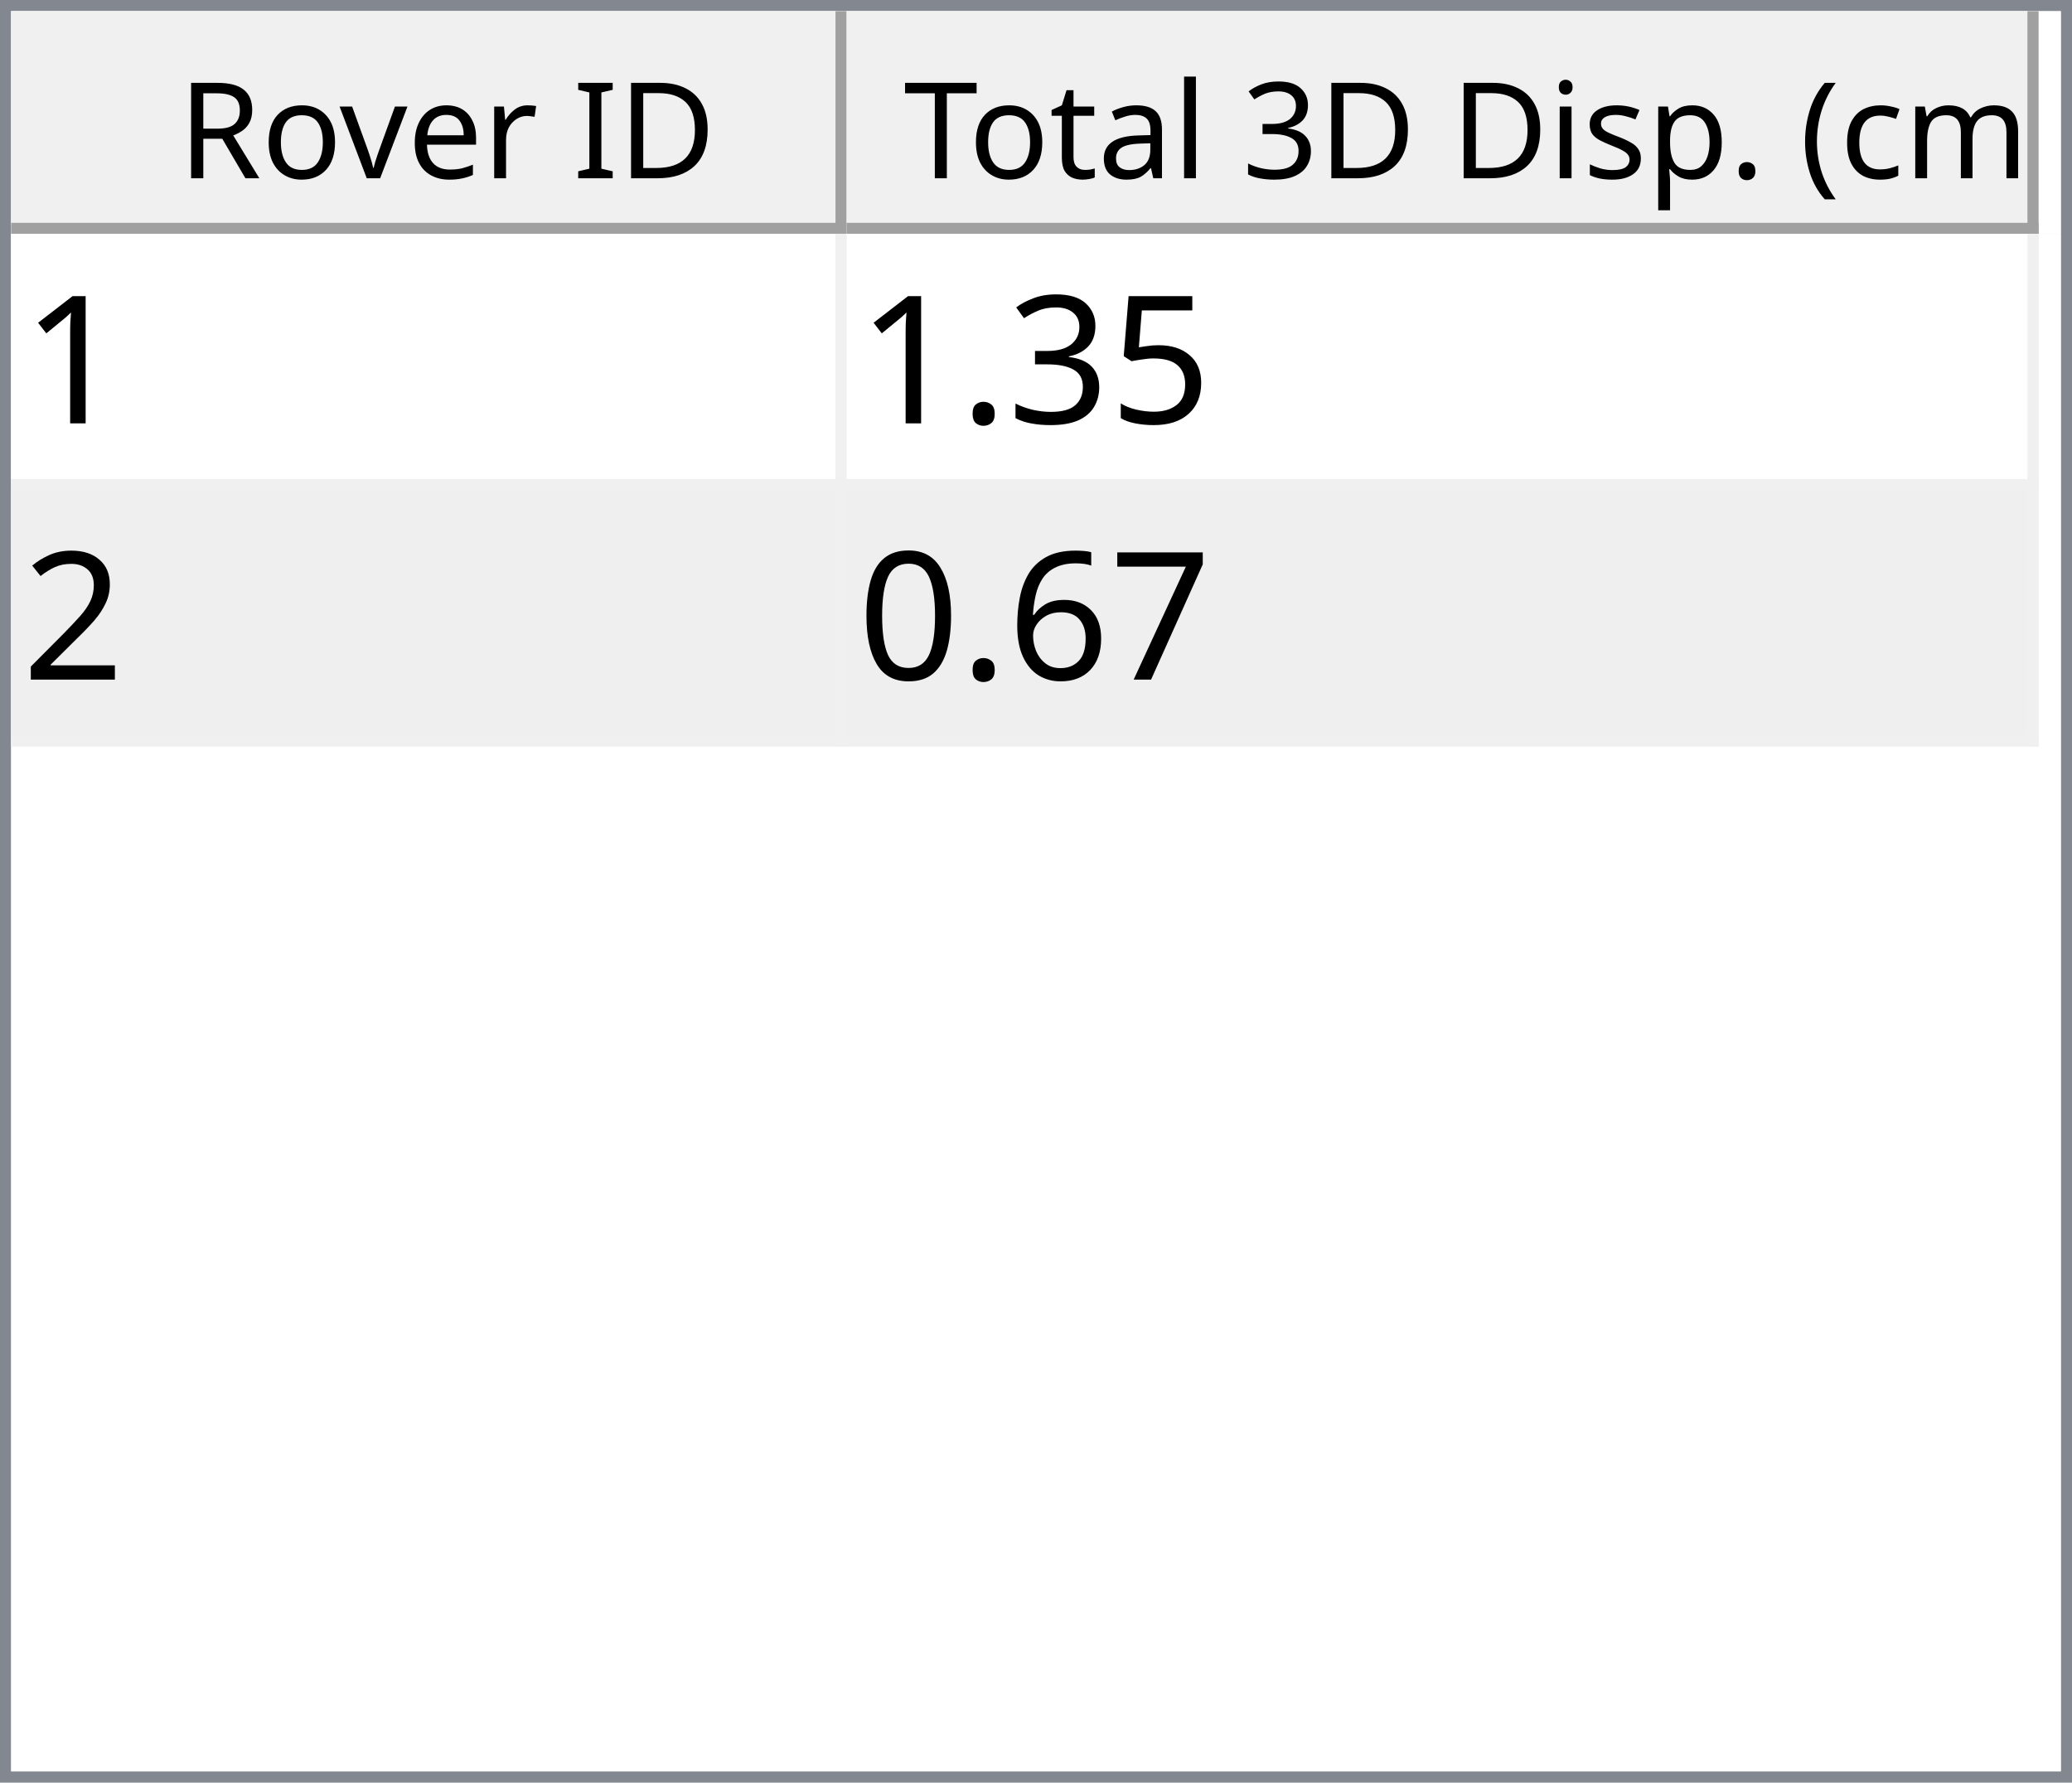
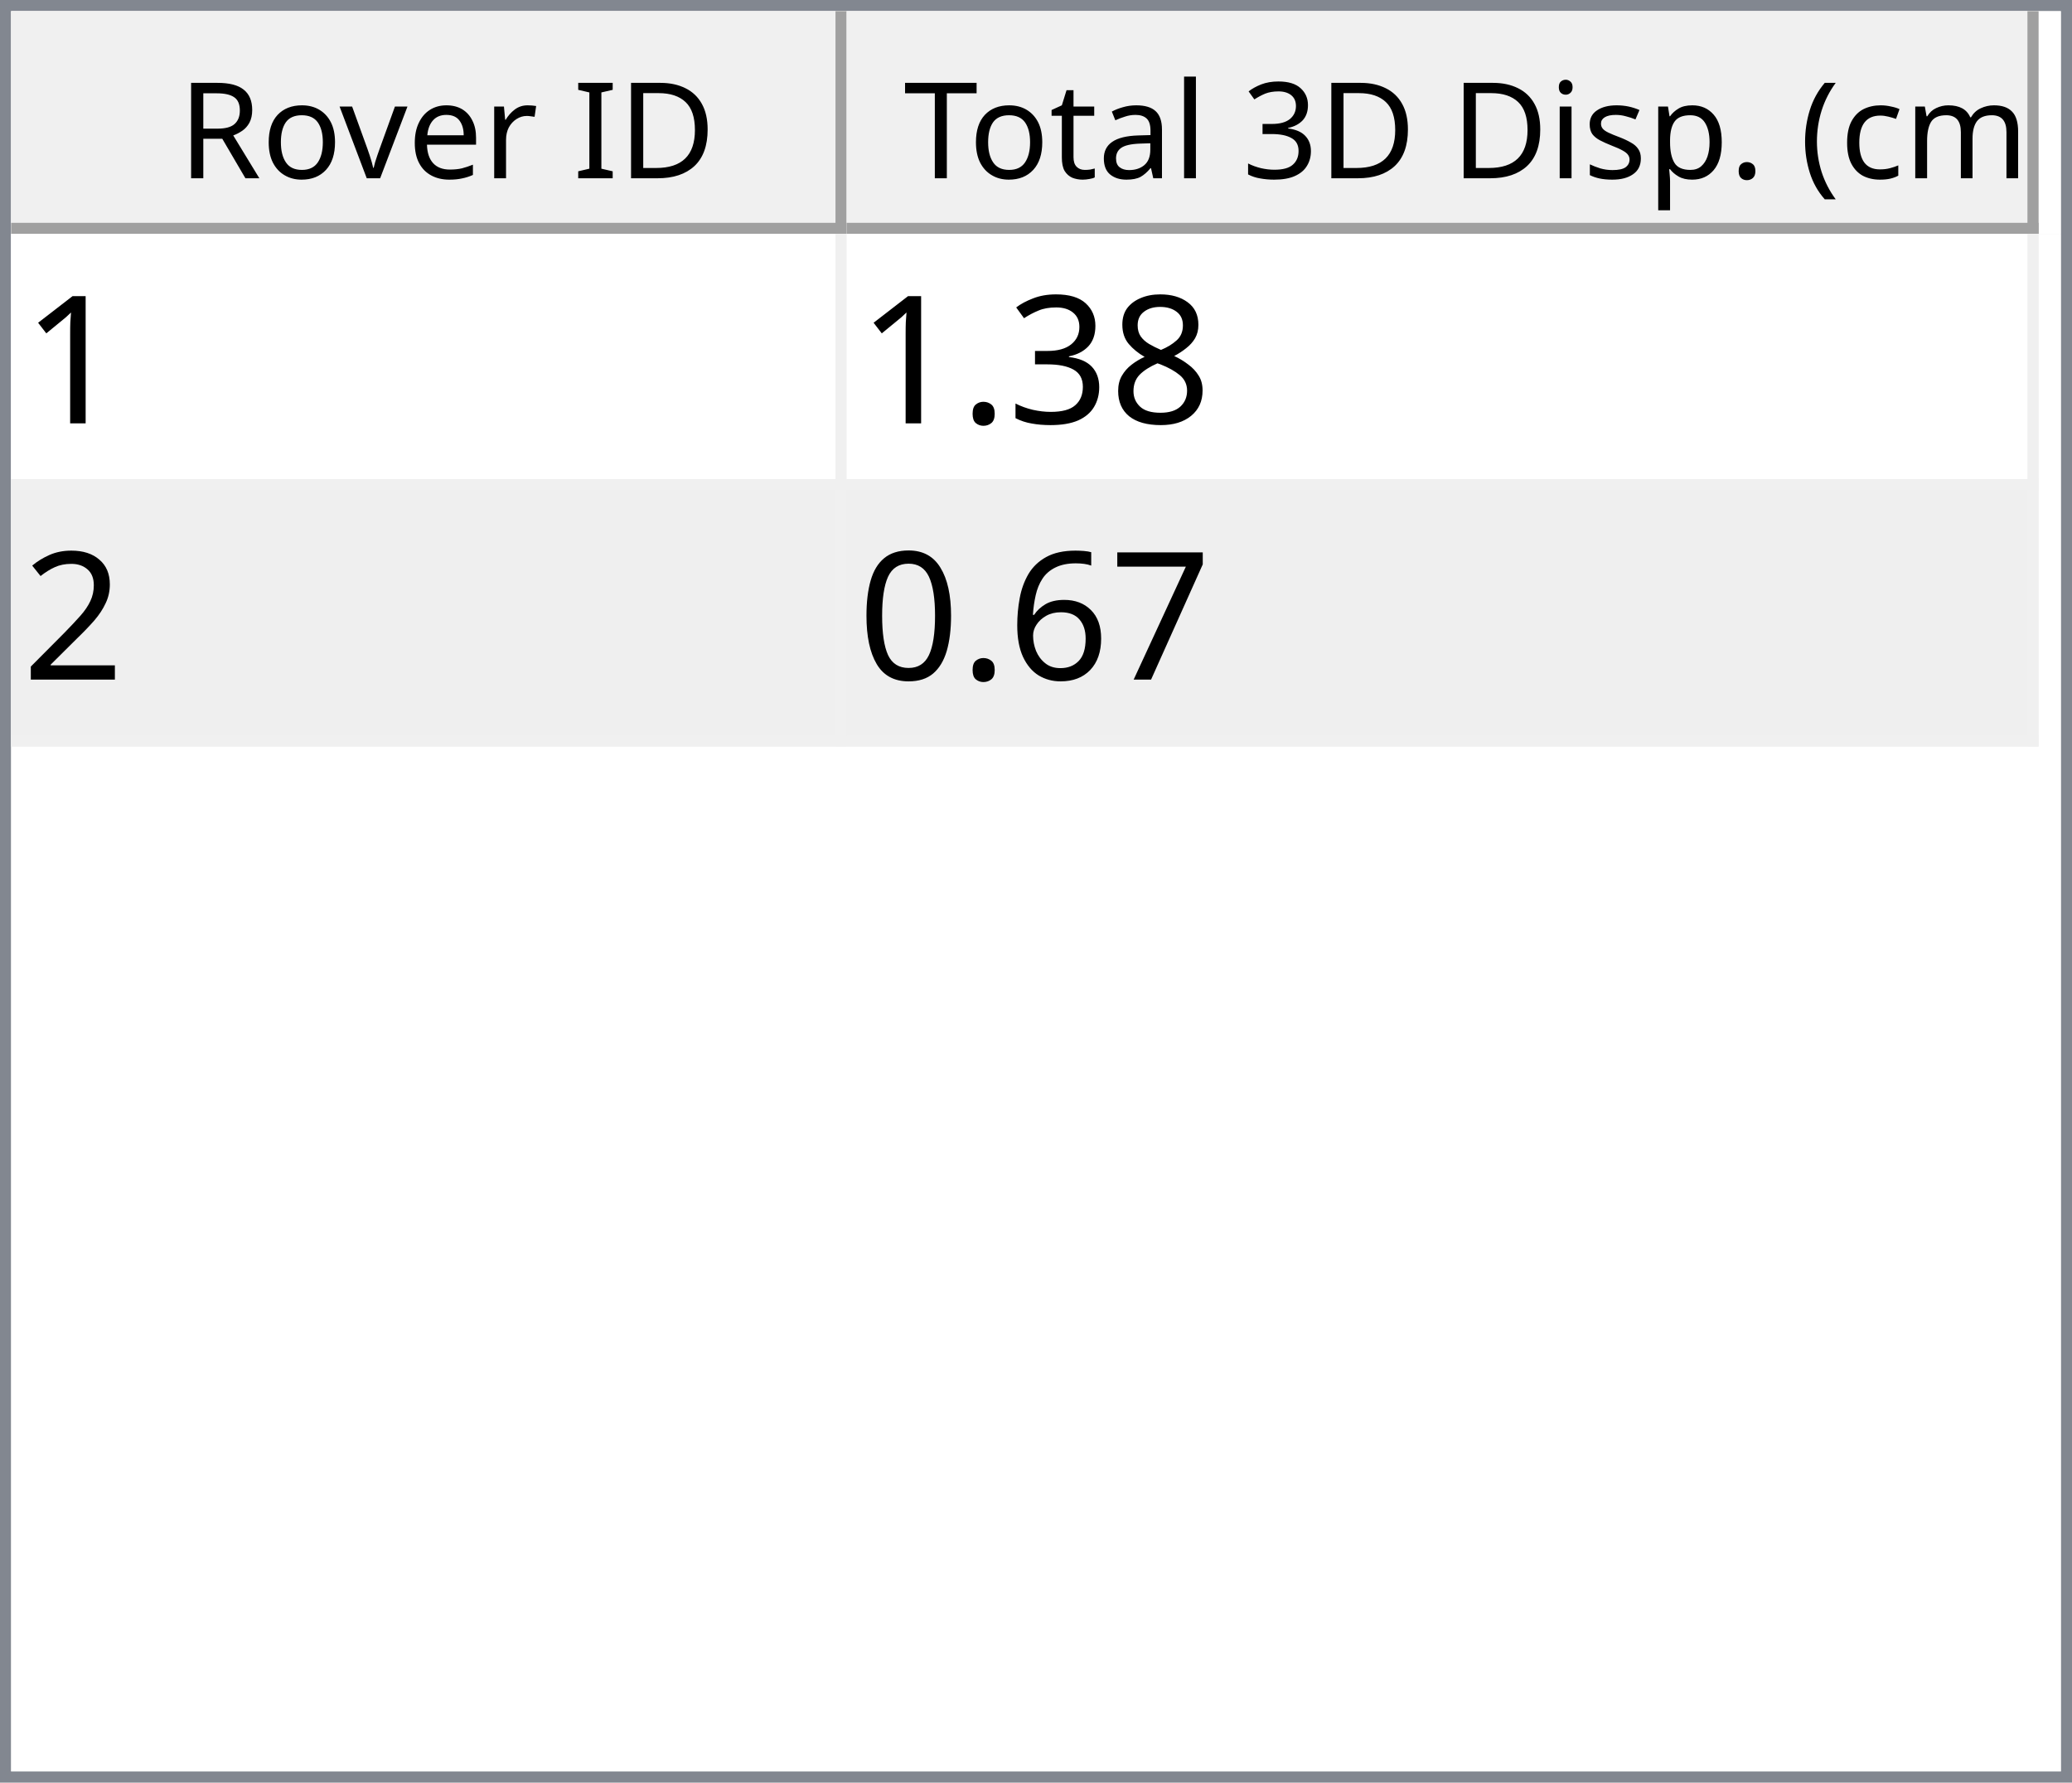
<svg xmlns="http://www.w3.org/2000/svg" style="fill-opacity:1; color-rendering:auto; color-interpolation:auto; text-rendering:auto; stroke:black; stroke-linecap:square; stroke-miterlimit:10; shape-rendering:auto; stroke-opacity:1; fill:black; stroke-dasharray:none; font-weight:normal; stroke-width:1; font-family:'Dialog'; font-style:normal; stroke-linejoin:miter; font-size:12px; stroke-dashoffset:0; image-rendering:auto;" width="186" height="160">
  <defs id="genericDefs" />
  <g>
    <defs id="defs1">
      <clipPath clipPathUnits="userSpaceOnUse" id="clipPath1">
        <path d="M0 0 L186 0 L186 160 L0 160 L0 0 Z" />
      </clipPath>
      <clipPath clipPathUnits="userSpaceOnUse" id="clipPath2">
        <path d="M0 0 L0 160 L186 160 L186 0 Z" />
      </clipPath>
      <clipPath clipPathUnits="userSpaceOnUse" id="clipPath3">
        <path d="M0 0 L0 20 L184 20 L184 0 Z" />
      </clipPath>
      <clipPath clipPathUnits="userSpaceOnUse" id="clipPath4">
        <path d="M0 0 L0 20 L75 20 L75 0 Z" />
      </clipPath>
      <clipPath clipPathUnits="userSpaceOnUse" id="clipPath5">
        <path d="M1 1 L1 19 L74 19 L74 1 Z" />
      </clipPath>
      <clipPath clipPathUnits="userSpaceOnUse" id="clipPath6">
        <path d="M0 0 L0 18 L73 18 L73 0 Z" />
      </clipPath>
      <clipPath clipPathUnits="userSpaceOnUse" id="clipPath7">
        <path d="M-0.5 -0.5 L-0.5 19.5 L74.5 19.5 L74.5 -0.5 Z" />
      </clipPath>
      <clipPath clipPathUnits="userSpaceOnUse" id="clipPath8">
        <path d="M0 0 L0 20 L107 20 L107 0 Z" />
      </clipPath>
      <clipPath clipPathUnits="userSpaceOnUse" id="clipPath9">
        <path d="M1 1 L1 19 L106 19 L106 1 Z" />
      </clipPath>
      <clipPath clipPathUnits="userSpaceOnUse" id="clipPath10">
        <path d="M0 0 L0 18 L105 18 L105 0 Z" />
      </clipPath>
      <clipPath clipPathUnits="userSpaceOnUse" id="clipPath11">
        <path d="M-0.5 -0.5 L-0.5 19.5 L106.5 19.5 L106.5 -0.5 Z" />
      </clipPath>
      <clipPath clipPathUnits="userSpaceOnUse" id="clipPath12">
        <path d="M0 0 L0 138 L184 138 L184 0 Z" />
      </clipPath>
      <clipPath clipPathUnits="userSpaceOnUse" id="clipPath13">
        <path d="M0 0 L0 46 L182 46 L182 0 Z" />
      </clipPath>
      <clipPath clipPathUnits="userSpaceOnUse" id="clipPath14">
        <path d="M-0.5 -0.5 L-0.5 45.5 L181.5 45.5 L181.5 -0.5 Z" />
      </clipPath>
      <clipPath clipPathUnits="userSpaceOnUse" id="clipPath15">
        <path d="M0 0 L0 22 L74 22 L74 0 Z" />
      </clipPath>
      <clipPath clipPathUnits="userSpaceOnUse" id="clipPath16">
        <path d="M0 0 L0 22 L106 22 L106 0 Z" />
      </clipPath>
      <font horiz-adv-x="64.551" id="font1">
        <font-face ascent="107.91" descent="25.098" units-per-em="100" style="font-style:normal; font-family:Segoe UI; font-weight:normal;" />
        <missing-glyph horiz-adv-x="64.551" d="M8.109 0 L8.109 68.266 L56.453 68.266 L56.453 0 L8.109 0 ZM15.328 7.234 L49.219 7.234 L49.219 61.031 L15.328 61.031 L15.328 7.234 Z" />
        <glyph unicode="D" horiz-adv-x="70.117" d="M9.188 0 L9.188 70.016 L28.516 70.016 Q65.531 70.016 65.531 35.891 Q65.531 19.672 55.25 9.836 Q44.969 0 27.734 0 L9.188 0 ZM17.391 62.594 L17.391 7.422 L27.828 7.422 Q41.609 7.422 49.273 14.797 Q56.938 22.172 56.938 35.688 Q56.938 62.594 28.328 62.594 L17.391 62.594 Z" />
        <glyph unicode="I" horiz-adv-x="26.611" d="M17.391 0 L9.188 0 L9.188 70.016 L17.391 70.016 L17.391 0 Z" />
        <glyph unicode=" " horiz-adv-x="27.393" d="" />
        <glyph unicode="r" horiz-adv-x="34.766" d="M34.188 41.891 Q32.078 43.5 28.125 43.5 Q23 43.5 19.555 38.672 Q16.109 33.844 16.109 25.484 L16.109 0 L8.109 0 L8.109 50 L16.109 50 L16.109 39.703 L16.312 39.703 Q18.016 44.969 21.531 47.922 Q25.047 50.875 29.391 50.875 Q32.516 50.875 34.188 50.203 L34.188 41.891 Z" />
        <glyph unicode="e" horiz-adv-x="52.295" d="M48.297 23 L12.984 23 Q13.188 14.656 17.484 10.109 Q21.781 5.562 29.297 5.562 Q37.75 5.562 44.828 11.141 L44.828 3.609 Q38.234 -1.172 27.391 -1.172 Q16.797 -1.172 10.742 5.641 Q4.688 12.453 4.688 24.812 Q4.688 36.469 11.305 43.82 Q17.922 51.172 27.734 51.172 Q37.547 51.172 42.922 44.828 Q48.297 38.484 48.297 27.203 L48.297 23 ZM40.094 29.781 Q40.047 36.719 36.75 40.578 Q33.453 44.438 27.594 44.438 Q21.922 44.438 17.969 40.383 Q14.016 36.328 13.094 29.781 L40.094 29.781 Z" />
        <glyph unicode="v" horiz-adv-x="47.9" d="M47.406 50 L27.484 0 L19.625 0 L0.688 50 L9.469 50 L22.172 13.672 Q23.578 9.672 23.922 6.688 L24.125 6.688 Q24.609 10.453 25.688 13.484 L38.969 50 L47.406 50 Z" />
        <glyph unicode="o" horiz-adv-x="58.594" d="M29 -1.172 Q17.922 -1.172 11.305 5.836 Q4.688 12.844 4.688 24.422 Q4.688 37.016 11.57 44.094 Q18.453 51.172 30.172 51.172 Q41.359 51.172 47.633 44.289 Q53.906 37.406 53.906 25.203 Q53.906 13.234 47.141 6.031 Q40.375 -1.172 29 -1.172 ZM29.594 44.438 Q21.875 44.438 17.383 39.188 Q12.891 33.938 12.891 24.703 Q12.891 15.828 17.43 10.695 Q21.969 5.562 29.594 5.562 Q37.359 5.562 41.531 10.594 Q45.703 15.625 45.703 24.906 Q45.703 34.281 41.531 39.359 Q37.359 44.438 29.594 44.438 Z" />
        <glyph unicode="R" horiz-adv-x="59.814" d="M59.375 0 L49.609 0 L37.891 19.625 Q36.281 22.359 34.766 24.289 Q33.25 26.219 31.664 27.438 Q30.078 28.656 28.25 29.219 Q26.422 29.781 24.125 29.781 L17.391 29.781 L17.391 0 L9.188 0 L9.188 70.016 L30.078 70.016 Q34.672 70.016 38.555 68.867 Q42.438 67.719 45.289 65.375 Q48.141 63.031 49.758 59.547 Q51.375 56.062 51.375 51.375 Q51.375 47.703 50.273 44.656 Q49.172 41.609 47.148 39.211 Q45.125 36.812 42.266 35.133 Q39.406 33.453 35.844 32.516 L35.844 32.328 Q37.594 31.547 38.891 30.547 Q40.188 29.547 41.359 28.18 Q42.531 26.812 43.68 25.078 Q44.828 23.344 46.234 21.047 L59.375 0 ZM17.391 62.594 L17.391 37.203 L28.516 37.203 Q31.594 37.203 34.203 38.133 Q36.812 39.062 38.719 40.797 Q40.625 42.531 41.703 45.047 Q42.781 47.562 42.781 50.688 Q42.781 56.297 39.141 59.445 Q35.5 62.594 28.609 62.594 L17.391 62.594 Z" />
        <glyph unicode=")" horiz-adv-x="30.176" d="M8.297 -15.922 L1.172 -15.922 Q16.406 2.344 16.406 26.812 Q16.406 51.469 1.078 70.016 L8.297 70.016 Q23.531 52.156 23.531 26.703 Q23.531 1.375 8.297 -15.922 Z" />
        <glyph unicode="m" horiz-adv-x="86.133" d="M79.109 0 L71.094 0 L71.094 28.719 Q71.094 37.016 68.531 40.727 Q65.969 44.438 59.906 44.438 Q54.781 44.438 51.195 39.75 Q47.609 35.062 47.609 28.516 L47.609 0 L39.594 0 L39.594 29.688 Q39.594 44.438 28.219 44.438 Q22.953 44.438 19.531 40.016 Q16.109 35.594 16.109 28.516 L16.109 0 L8.109 0 L8.109 50 L16.109 50 L16.109 42.094 L16.312 42.094 Q21.625 51.172 31.844 51.172 Q36.969 51.172 40.773 48.312 Q44.578 45.453 46 40.828 Q51.562 51.172 62.594 51.172 Q79.109 51.172 79.109 30.812 L79.109 0 Z" />
        <glyph unicode="c" horiz-adv-x="46.191" d="M42.188 2.297 Q36.422 -1.172 28.516 -1.172 Q17.828 -1.172 11.258 5.789 Q4.688 12.75 4.688 23.828 Q4.688 36.188 11.766 43.68 Q18.844 51.172 30.672 51.172 Q37.25 51.172 42.281 48.734 L42.281 40.531 Q36.719 44.438 30.375 44.438 Q22.703 44.438 17.797 38.945 Q12.891 33.453 12.891 24.516 Q12.891 15.719 17.508 10.641 Q22.125 5.562 29.891 5.562 Q36.422 5.562 42.188 9.906 L42.188 2.297 Z" />
        <glyph unicode="(" horiz-adv-x="30.176" d="M29.109 -15.922 L21.969 -15.922 Q6.844 1.375 6.844 26.703 Q6.844 52.156 21.969 70.016 L29.203 70.016 Q13.875 51.469 13.875 26.812 Q13.875 2.344 29.109 -15.922 Z" />
        <glyph unicode="." horiz-adv-x="21.68" d="M10.891 -1.078 Q8.641 -1.078 7.055 0.539 Q5.469 2.156 5.469 4.391 Q5.469 6.641 7.055 8.273 Q8.641 9.906 10.891 9.906 Q13.188 9.906 14.797 8.273 Q16.406 6.641 16.406 4.391 Q16.406 2.156 14.797 0.539 Q13.188 -1.078 10.891 -1.078 Z" />
        <glyph unicode="p" horiz-adv-x="58.789" d="M16.312 7.234 L16.109 7.234 L16.109 -23 L8.109 -23 L8.109 50 L16.109 50 L16.109 41.219 L16.312 41.219 Q22.219 51.172 33.594 51.172 Q43.266 51.172 48.688 44.461 Q54.109 37.75 54.109 26.469 Q54.109 13.922 48 6.375 Q41.891 -1.172 31.297 -1.172 Q21.578 -1.172 16.312 7.234 ZM16.109 27.391 L16.109 20.406 Q16.109 14.203 20.141 9.883 Q24.172 5.562 30.375 5.562 Q37.641 5.562 41.773 11.133 Q45.906 16.703 45.906 26.609 Q45.906 34.969 42.047 39.703 Q38.188 44.438 31.594 44.438 Q24.609 44.438 20.359 39.578 Q16.109 34.719 16.109 27.391 Z" />
        <glyph unicode="s" horiz-adv-x="42.432" d="M5.078 1.812 L5.078 10.406 Q11.625 5.562 19.484 5.562 Q30.031 5.562 30.031 12.594 Q30.031 14.594 29.125 15.992 Q28.219 17.391 26.68 18.461 Q25.141 19.531 23.07 20.383 Q21 21.234 18.609 22.172 Q15.281 23.484 12.766 24.828 Q10.25 26.172 8.57 27.859 Q6.891 29.547 6.031 31.695 Q5.172 33.844 5.172 36.719 Q5.172 40.234 6.789 42.945 Q8.406 45.656 11.086 47.484 Q13.766 49.312 17.211 50.242 Q20.656 51.172 24.312 51.172 Q30.812 51.172 35.938 48.922 L35.938 40.828 Q30.422 44.438 23.25 44.438 Q21 44.438 19.195 43.922 Q17.391 43.406 16.094 42.477 Q14.797 41.547 14.086 40.258 Q13.375 38.969 13.375 37.406 Q13.375 35.453 14.086 34.133 Q14.797 32.812 16.164 31.789 Q17.531 30.766 19.484 29.938 Q21.438 29.109 23.922 28.125 Q27.25 26.859 29.883 25.516 Q32.516 24.172 34.375 22.484 Q36.234 20.797 37.234 18.602 Q38.234 16.406 38.234 13.375 Q38.234 9.672 36.602 6.938 Q34.969 4.203 32.234 2.398 Q29.5 0.594 25.93 -0.289 Q22.359 -1.172 18.453 -1.172 Q10.75 -1.172 5.078 1.812 Z" />
        <glyph unicode="i" horiz-adv-x="24.219" d="M12.203 62.703 Q10.062 62.703 8.547 64.164 Q7.031 65.625 7.031 67.875 Q7.031 70.125 8.547 71.609 Q10.062 73.094 12.203 73.094 Q14.406 73.094 15.945 71.609 Q17.484 70.125 17.484 67.875 Q17.484 65.719 15.945 64.211 Q14.406 62.703 12.203 62.703 ZM16.109 0 L8.109 0 L8.109 50 L16.109 50 L16.109 0 Z" />
        <glyph unicode="3" horiz-adv-x="53.906" d="M46.531 19.828 Q46.531 15.094 44.75 11.211 Q42.969 7.328 39.719 4.57 Q36.469 1.812 31.93 0.297 Q27.391 -1.219 21.922 -1.219 Q11.922 -1.219 6 2.594 L6 11.188 Q13.094 5.609 22.219 5.609 Q25.875 5.609 28.828 6.539 Q31.781 7.469 33.906 9.227 Q36.031 10.984 37.18 13.477 Q38.328 15.969 38.328 19.094 Q38.328 32.812 18.797 32.812 L12.984 32.812 L12.984 39.594 L18.5 39.594 Q35.797 39.594 35.797 52.484 Q35.797 64.406 22.609 64.406 Q15.188 64.406 8.688 59.422 L8.688 67.188 Q15.375 71.188 24.609 71.188 Q29 71.188 32.57 69.969 Q36.141 68.75 38.68 66.555 Q41.219 64.359 42.609 61.281 Q44 58.203 44 54.5 Q44 40.672 30.031 36.719 L30.031 36.531 Q33.594 36.141 36.625 34.797 Q39.656 33.453 41.852 31.305 Q44.047 29.156 45.289 26.25 Q46.531 23.344 46.531 19.828 Z" />
        <glyph unicode="l" horiz-adv-x="24.219" d="M16.109 0 L8.109 0 L8.109 74.031 L16.109 74.031 L16.109 0 Z" />
        <glyph unicode="a" horiz-adv-x="50.879" d="M43.891 0 L35.891 0 L35.891 7.812 L35.688 7.812 Q30.469 -1.172 20.312 -1.172 Q12.844 -1.172 8.617 2.781 Q4.391 6.734 4.391 13.281 Q4.391 27.297 20.906 29.594 L35.891 31.688 Q35.891 44.438 25.594 44.438 Q16.547 44.438 9.281 38.281 L9.281 46.484 Q16.656 51.172 26.266 51.172 Q43.891 51.172 43.891 32.516 L43.891 0 ZM35.891 25.297 L23.828 23.641 Q18.266 22.859 15.43 20.875 Q12.594 18.891 12.594 13.875 Q12.594 10.203 15.211 7.883 Q17.828 5.562 22.172 5.562 Q28.125 5.562 32.008 9.742 Q35.891 13.922 35.891 20.312 L35.891 25.297 Z" />
        <glyph unicode="t" horiz-adv-x="33.887" d="M31.297 0.484 Q28.469 -1.078 23.828 -1.078 Q10.688 -1.078 10.688 13.578 L10.688 43.172 L2.094 43.172 L2.094 50 L10.688 50 L10.688 62.203 L18.703 64.797 L18.703 50 L31.297 50 L31.297 43.172 L18.703 43.172 L18.703 14.984 Q18.703 9.969 20.414 7.82 Q22.125 5.672 26.078 5.672 Q29.109 5.672 31.297 7.328 L31.297 0.484 Z" />
        <glyph unicode="T" horiz-adv-x="52.393" d="M50.594 62.594 L30.375 62.594 L30.375 0 L22.172 0 L22.172 62.594 L2 62.594 L2 70.016 L50.594 70.016 L50.594 62.594 Z" />
      </font>
      <font horiz-adv-x="75.0" id="font2">
        <font-face ascent="100.537" descent="21.973" units-per-em="100" style="font-style:normal; font-family:sans-serif; font-weight:normal;" />
        <missing-glyph horiz-adv-x="75.0" d="M12.5 0 L12.5 62.5 L62.5 62.5 L62.5 0 L12.5 0 ZM14.062 1.562 L60.938 1.562 L60.938 60.938 L14.062 60.938 L14.062 1.562 Z" />
        <glyph unicode="1" horiz-adv-x="55.615" d="M37.25 0 L28.469 0 L28.469 56 Q25.297 52.984 20.141 49.953 Q14.984 46.922 10.891 45.406 L10.891 53.906 Q18.266 57.375 23.781 62.305 Q29.297 67.234 31.594 71.875 L37.25 71.875 L37.25 0 Z" />
-         <glyph unicode="5" horiz-adv-x="55.615" d="M4.156 18.75 L13.375 19.531 Q14.406 12.797 18.141 9.398 Q21.875 6 27.156 6 Q33.5 6 37.891 10.789 Q42.281 15.578 42.281 23.484 Q42.281 31 38.062 35.352 Q33.844 39.703 27 39.703 Q22.75 39.703 19.336 37.773 Q15.922 35.844 13.969 32.766 L5.719 33.844 L12.641 70.609 L48.25 70.609 L48.25 62.203 L19.672 62.203 L15.828 42.969 Q22.266 47.469 29.344 47.469 Q38.719 47.469 45.164 40.969 Q51.609 34.469 51.609 24.266 Q51.609 14.547 45.953 7.469 Q39.062 -1.219 27.156 -1.219 Q17.391 -1.219 11.211 4.25 Q5.031 9.719 4.156 18.75 Z" />
+         <glyph unicode="8" horiz-adv-x="55.615" d="M17.672 38.812 Q12.203 40.828 9.57 44.539 Q6.938 48.25 6.938 53.422 Q6.938 61.234 12.555 66.555 Q18.172 71.875 27.484 71.875 Q36.859 71.875 42.578 66.43 Q48.297 60.984 48.297 53.172 Q48.297 48.188 45.68 44.508 Q43.062 40.828 37.75 38.812 Q44.344 36.672 47.781 31.883 Q51.219 27.094 51.219 20.453 Q51.219 11.281 44.727 5.031 Q38.234 -1.219 27.641 -1.219 Q17.047 -1.219 10.547 5.055 Q4.047 11.328 4.047 20.703 Q4.047 27.688 7.594 32.398 Q11.141 37.109 17.672 38.812 ZM15.922 53.719 Q15.922 48.641 19.195 45.414 Q22.469 42.188 27.688 42.188 Q32.766 42.188 36.016 45.383 Q39.266 48.578 39.266 53.219 Q39.266 58.062 35.914 61.359 Q32.562 64.656 27.594 64.656 Q22.562 64.656 19.242 61.43 Q15.922 58.203 15.922 53.719 ZM13.094 20.656 Q13.094 16.891 14.875 13.375 Q16.656 9.859 20.172 7.93 Q23.688 6 27.734 6 Q34.031 6 38.133 10.055 Q42.234 14.109 42.234 20.359 Q42.234 26.703 38.016 30.859 Q33.797 35.016 27.438 35.016 Q21.234 35.016 17.164 30.914 Q13.094 26.812 13.094 20.656 Z" />
        <glyph unicode="3" horiz-adv-x="55.615" d="M4.203 18.891 L12.984 20.062 Q14.5 12.594 18.141 9.297 Q21.781 6 27 6 Q33.203 6 37.477 10.297 Q41.75 14.594 41.75 20.953 Q41.75 27 37.797 30.93 Q33.844 34.859 27.734 34.859 Q25.25 34.859 21.531 33.891 L22.516 41.609 Q23.391 41.5 23.922 41.5 Q29.547 41.5 34.039 44.43 Q38.531 47.359 38.531 53.469 Q38.531 58.297 35.258 61.477 Q31.984 64.656 26.812 64.656 Q21.688 64.656 18.266 61.43 Q14.844 58.203 13.875 51.766 L5.078 53.328 Q6.688 62.156 12.398 67.016 Q18.109 71.875 26.609 71.875 Q32.469 71.875 37.398 69.359 Q42.328 66.844 44.945 62.5 Q47.562 58.156 47.562 53.266 Q47.562 48.641 45.07 44.828 Q42.578 41.016 37.703 38.766 Q44.047 37.312 47.562 32.695 Q51.078 28.078 51.078 21.141 Q51.078 11.766 44.242 5.25 Q37.406 -1.266 26.953 -1.266 Q17.531 -1.266 11.305 4.352 Q5.078 9.969 4.203 18.891 Z" />
        <glyph unicode="." horiz-adv-x="27.783" d="M9.078 0 L9.078 10.016 L19.094 10.016 L19.094 0 L9.078 0 Z" />
        <glyph unicode="2" horiz-adv-x="55.615" d="M50.344 8.453 L50.344 0 L3.031 0 Q2.938 3.172 4.047 6.109 Q5.859 10.938 9.836 15.625 Q13.812 20.312 21.344 26.469 Q33.016 36.031 37.117 41.625 Q41.219 47.219 41.219 52.203 Q41.219 57.422 37.477 61.008 Q33.734 64.594 27.734 64.594 Q21.391 64.594 17.578 60.789 Q13.766 56.984 13.719 50.25 L4.688 51.172 Q5.609 61.281 11.664 66.578 Q17.719 71.875 27.938 71.875 Q38.234 71.875 44.242 66.164 Q50.25 60.453 50.25 52 Q50.25 47.703 48.492 43.555 Q46.734 39.406 42.656 34.812 Q38.578 30.219 29.109 22.219 Q21.188 15.578 18.945 13.211 Q16.703 10.844 15.234 8.453 L50.344 8.453 Z" />
        <glyph unicode="7" horiz-adv-x="55.615" d="M4.734 62.203 L4.734 70.656 L51.078 70.656 L51.078 63.812 Q44.234 56.547 37.523 44.484 Q30.812 32.422 27.156 19.672 Q24.516 10.688 23.781 0 L14.75 0 Q14.891 8.453 18.062 20.414 Q21.234 32.375 27.172 43.484 Q33.109 54.594 39.797 62.203 L4.734 62.203 Z" />
        <glyph unicode="6" horiz-adv-x="55.615" d="M49.75 54.047 L41.016 53.375 Q39.844 58.547 37.703 60.891 Q34.125 64.656 28.906 64.656 Q24.703 64.656 21.531 62.312 Q17.391 59.281 14.992 53.469 Q12.594 47.656 12.5 36.922 Q15.672 41.75 20.266 44.094 Q24.859 46.438 29.891 46.438 Q38.672 46.438 44.852 39.969 Q51.031 33.5 51.031 23.25 Q51.031 16.5 48.125 10.719 Q45.219 4.938 40.141 1.859 Q35.062 -1.219 28.609 -1.219 Q17.625 -1.219 10.695 6.859 Q3.766 14.938 3.766 33.5 Q3.766 54.25 11.422 63.672 Q18.109 71.875 29.438 71.875 Q37.891 71.875 43.289 67.141 Q48.688 62.406 49.75 54.047 ZM13.875 23.188 Q13.875 18.656 15.797 14.508 Q17.719 10.359 21.188 8.18 Q24.656 6 28.469 6 Q34.031 6 38.039 10.492 Q42.047 14.984 42.047 22.703 Q42.047 30.125 38.086 34.398 Q34.125 38.672 28.125 38.672 Q22.172 38.672 18.023 34.398 Q13.875 30.125 13.875 23.188 Z" />
        <glyph unicode="0" horiz-adv-x="55.615" d="M4.156 35.297 Q4.156 48 6.766 55.742 Q9.375 63.484 14.523 67.68 Q19.672 71.875 27.484 71.875 Q33.25 71.875 37.594 69.555 Q41.938 67.234 44.773 62.867 Q47.609 58.5 49.219 52.227 Q50.828 45.953 50.828 35.297 Q50.828 22.703 48.242 14.969 Q45.656 7.234 40.508 3.008 Q35.359 -1.219 27.484 -1.219 Q17.141 -1.219 11.234 6.203 Q4.156 15.141 4.156 35.297 ZM13.188 35.297 Q13.188 17.672 17.312 11.836 Q21.438 6 27.484 6 Q33.547 6 37.672 11.859 Q41.797 17.719 41.797 35.297 Q41.797 52.984 37.672 58.789 Q33.547 64.594 27.391 64.594 Q21.344 64.594 17.719 59.469 Q13.188 52.938 13.188 35.297 Z" />
      </font>
    </defs>
    <g style="fill:white; stroke:white;">
      <rect x="0" y="0" width="186" style="clip-path:url(#clipPath1); stroke:none;" height="160" />
    </g>
    <g style="fill:white; text-rendering:optimizeSpeed; color-rendering:optimizeSpeed; image-rendering:optimizeSpeed; shape-rendering:crispEdges; stroke:white; color-interpolation:sRGB;">
      <rect x="0" width="186" height="160" y="0" style="stroke:none;" />
      <path style="stroke:none;" d="M0 160 L186 160 L186 0 L0 0 Z" />
    </g>
    <g style="fill:rgb(240,240,240); font-family:'Segoe UI'; stroke:rgb(240,240,240);">
      <rect x="0" y="0" width="186" style="clip-path:url(#clipPath2); stroke:none;" height="160" />
    </g>
    <g style="fill:rgb(130,135,144); font-family:'Segoe UI'; stroke:rgb(130,135,144);">
      <path d="M0 0 L186 0 L186 160 L0 160 L0 0 ZM1 1 L185 1 L185 159 L1 159 L1 1 Z" style="fill-rule:evenodd; clip-path:url(#clipPath2); stroke:none;" />
    </g>
    <g style="fill:white; font-family:'Segoe UI'; stroke:white;" transform="translate(1,1)">
      <rect x="0" y="0" width="184" style="clip-path:url(#clipPath3); stroke:none;" height="20" />
    </g>
    <g style="fill:rgb(240,240,240); font-family:'Segoe UI'; stroke:rgb(240,240,240);" transform="translate(1,1)">
      <rect x="0" y="0" width="75" style="clip-path:url(#clipPath4); stroke:none;" height="20" />
    </g>
    <g style="font-family:'Segoe UI';" transform="translate(2,2)">
      <text x="14" xml:space="preserve" y="14" style="clip-path:url(#clipPath6); stroke:none;">Rover ID</text>
    </g>
    <g style="fill:rgb(160,160,160); font-family:'Segoe UI'; stroke:rgb(160,160,160); stroke-linejoin:bevel;" transform="translate(1.5,1.5)">
      <line x1="74" x2="74" y1="0" style="fill:none; clip-path:url(#clipPath7);" y2="19" />
    </g>
    <g style="fill:rgb(160,160,160); font-family:'Segoe UI'; stroke:rgb(160,160,160); stroke-linejoin:bevel;" transform="matrix(1,0,0,1,1,1) translate(0.5,0.5)">
      <line x1="0" x2="74" y1="19" style="fill:none; clip-path:url(#clipPath7);" y2="19" />
    </g>
    <g style="fill:rgb(240,240,240); font-family:'Segoe UI'; stroke:rgb(240,240,240);" transform="translate(76,1)">
      <rect x="0" y="0" width="107" style="clip-path:url(#clipPath8); stroke:none;" height="20" />
    </g>
    <g style="font-family:'Segoe UI';" transform="translate(77,2)">
      <text x="1" xml:space="preserve" y="14" style="clip-path:url(#clipPath10); stroke:none;"> Total 3D Disp. (cm)</text>
    </g>
    <g style="fill:rgb(160,160,160); font-family:'Segoe UI'; stroke:rgb(160,160,160); stroke-linejoin:bevel;" transform="translate(76.5,1.5)">
      <line x1="106" x2="106" y1="0" style="fill:none; clip-path:url(#clipPath11);" y2="19" />
    </g>
    <g style="fill:rgb(160,160,160); font-family:'Segoe UI'; stroke:rgb(160,160,160); stroke-linejoin:bevel;" transform="matrix(1,0,0,1,76,1) translate(0.5,0.5)">
      <line x1="0" x2="106" y1="19" style="fill:none; clip-path:url(#clipPath11);" y2="19" />
    </g>
    <g style="fill:white; font-family:'Segoe UI'; stroke:white;" transform="translate(1,21)">
      <rect x="0" y="0" width="184" style="clip-path:url(#clipPath12); stroke:none;" height="138" />
    </g>
    <g style="fill:rgb(240,240,240); font-size:16px; font-family:sans-serif; stroke:rgb(240,240,240);" transform="translate(1,21)">
      <rect x="0" y="0" width="182" style="clip-path:url(#clipPath13); stroke:none;" height="46" />
      <line transform="translate(0.5,0.5)" x1="0" x2="181" y1="22" style="clip-path:url(#clipPath14); fill:none; stroke-linejoin:bevel;" y2="22" />
    </g>
    <g transform="matrix(1,0,0,1,1,21) translate(0.5,0.5)" style="fill:rgb(240,240,240); font-size:16px; font-family:sans-serif; stroke:rgb(240,240,240); stroke-linejoin:bevel;">
      <line x1="0" x2="181" y1="45" style="fill:none; clip-path:url(#clipPath14);" y2="45" />
    </g>
    <g transform="matrix(1,0,0,1,1,21) translate(0.5,0.5)" style="fill:rgb(240,240,240); font-size:16px; font-family:sans-serif; stroke:rgb(240,240,240); stroke-linejoin:bevel;">
      <line x1="74" x2="74" y1="0" style="fill:none; clip-path:url(#clipPath14);" y2="45" />
    </g>
    <g transform="matrix(1,0,0,1,1,21) translate(0.5,0.5)" style="fill:rgb(240,240,240); font-size:16px; font-family:sans-serif; stroke:rgb(240,240,240); stroke-linejoin:bevel;">
      <line x1="181" x2="181" y1="0" style="fill:none; clip-path:url(#clipPath14);" y2="45" />
    </g>
    <g style="fill:white; font-size:16px; font-family:sans-serif; stroke:white;" transform="matrix(1,0,0,1,1,21)">
      <rect x="0" y="0" width="74" style="clip-path:url(#clipPath15); stroke:none;" height="22" />
      <text x="1" y="17" style="fill:black; clip-path:url(#clipPath15); stroke:none;" xml:space="preserve">1</text>
    </g>
    <g style="fill:white; font-size:16px; font-family:sans-serif; stroke:white;" transform="matrix(1,0,0,1,1,21) translate(75,0)">
      <rect x="0" y="0" width="106" style="clip-path:url(#clipPath16); stroke:none;" height="22" />
-       <text x="1" y="17" style="fill:black; clip-path:url(#clipPath16); stroke:none;" xml:space="preserve">1.35</text>
+       <text x="1" y="17" style="fill:black; clip-path:url(#clipPath16); stroke:none;" xml:space="preserve">1.38</text>
    </g>
    <g style="fill:rgb(239,239,239); font-size:16px; font-family:sans-serif; stroke:rgb(239,239,239);" transform="matrix(1,0,0,1,1,21) translate(0,23)">
      <rect x="0" y="0" width="74" style="clip-path:url(#clipPath15); stroke:none;" height="22" />
      <text x="1" y="17" style="fill:black; clip-path:url(#clipPath15); stroke:none;" xml:space="preserve">2</text>
    </g>
    <g style="fill:rgb(239,239,239); font-size:16px; font-family:sans-serif; stroke:rgb(239,239,239);" transform="matrix(1,0,0,1,1,21) translate(75,23)">
      <rect x="0" y="0" width="106" style="clip-path:url(#clipPath16); stroke:none;" height="22" />
      <text x="1" y="17" style="fill:black; clip-path:url(#clipPath16); stroke:none;" xml:space="preserve">0.67</text>
    </g>
  </g>
</svg>
